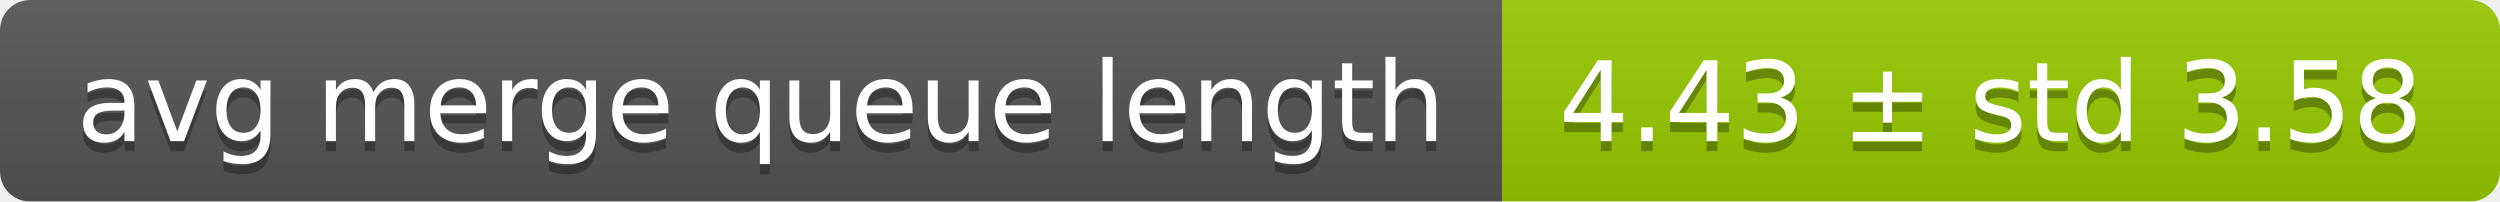
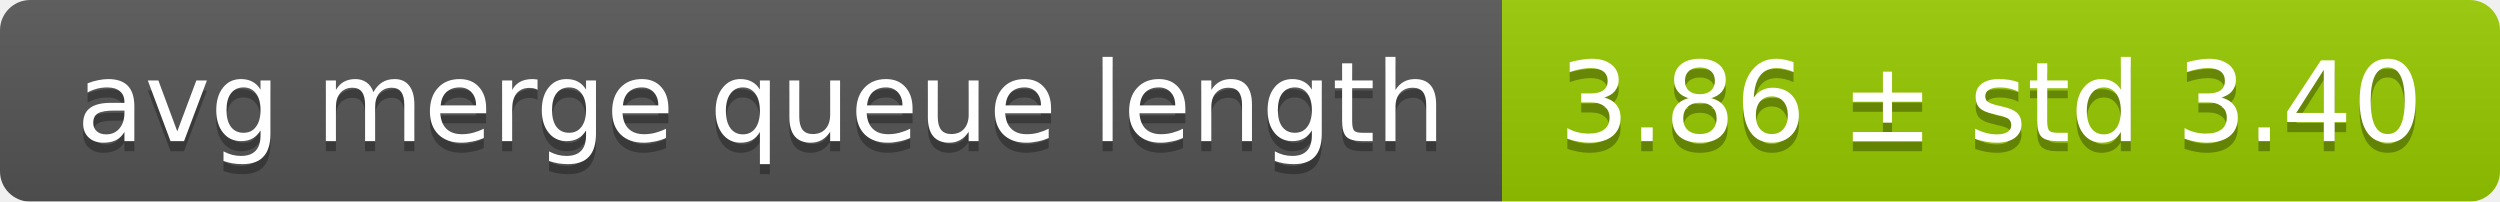
<svg xmlns="http://www.w3.org/2000/svg" width="248" height="20">
  <linearGradient id="smooth" x2="0" y2="100%">
    <stop offset="0" stop-color="#bbb" stop-opacity=".1" />
    <stop offset="1" stop-opacity=".1" />
  </linearGradient>
  <mask id="round">
    <rect width="248" height="20" rx="3" fill="#fff" />
  </mask>
  <g mask="url(#round)">
    <rect width="149" height="20" fill="#555" />
    <rect x="149" width="99" height="20" fill="#97ca00" />
    <rect width="248" height="20" fill="url(#smooth)" />
  </g>
  <g fill="#fff" text-anchor="middle" font-family="DejaVu Sans,Verdana,Geneva,sans-serif" font-size="11">
    <text x="75.5" y="15" fill="#010101" fill-opacity=".3">avg merge queue length</text>
    <text x="75.5" y="14">avg merge queue length</text>
-     <text x="197.5" y="15" fill="#010101" fill-opacity=".3">4.43 ± std 3.58</text>
-     <text x="197.5" y="14">4.43 ± std 3.58</text>
+     <text x="197.5" y="15" fill="#010101" fill-opacity=".3">3.86 ± std 3.40</text>
+     <text x="197.5" y="14">3.86 ± std 3.40</text>
  </g>
</svg>
